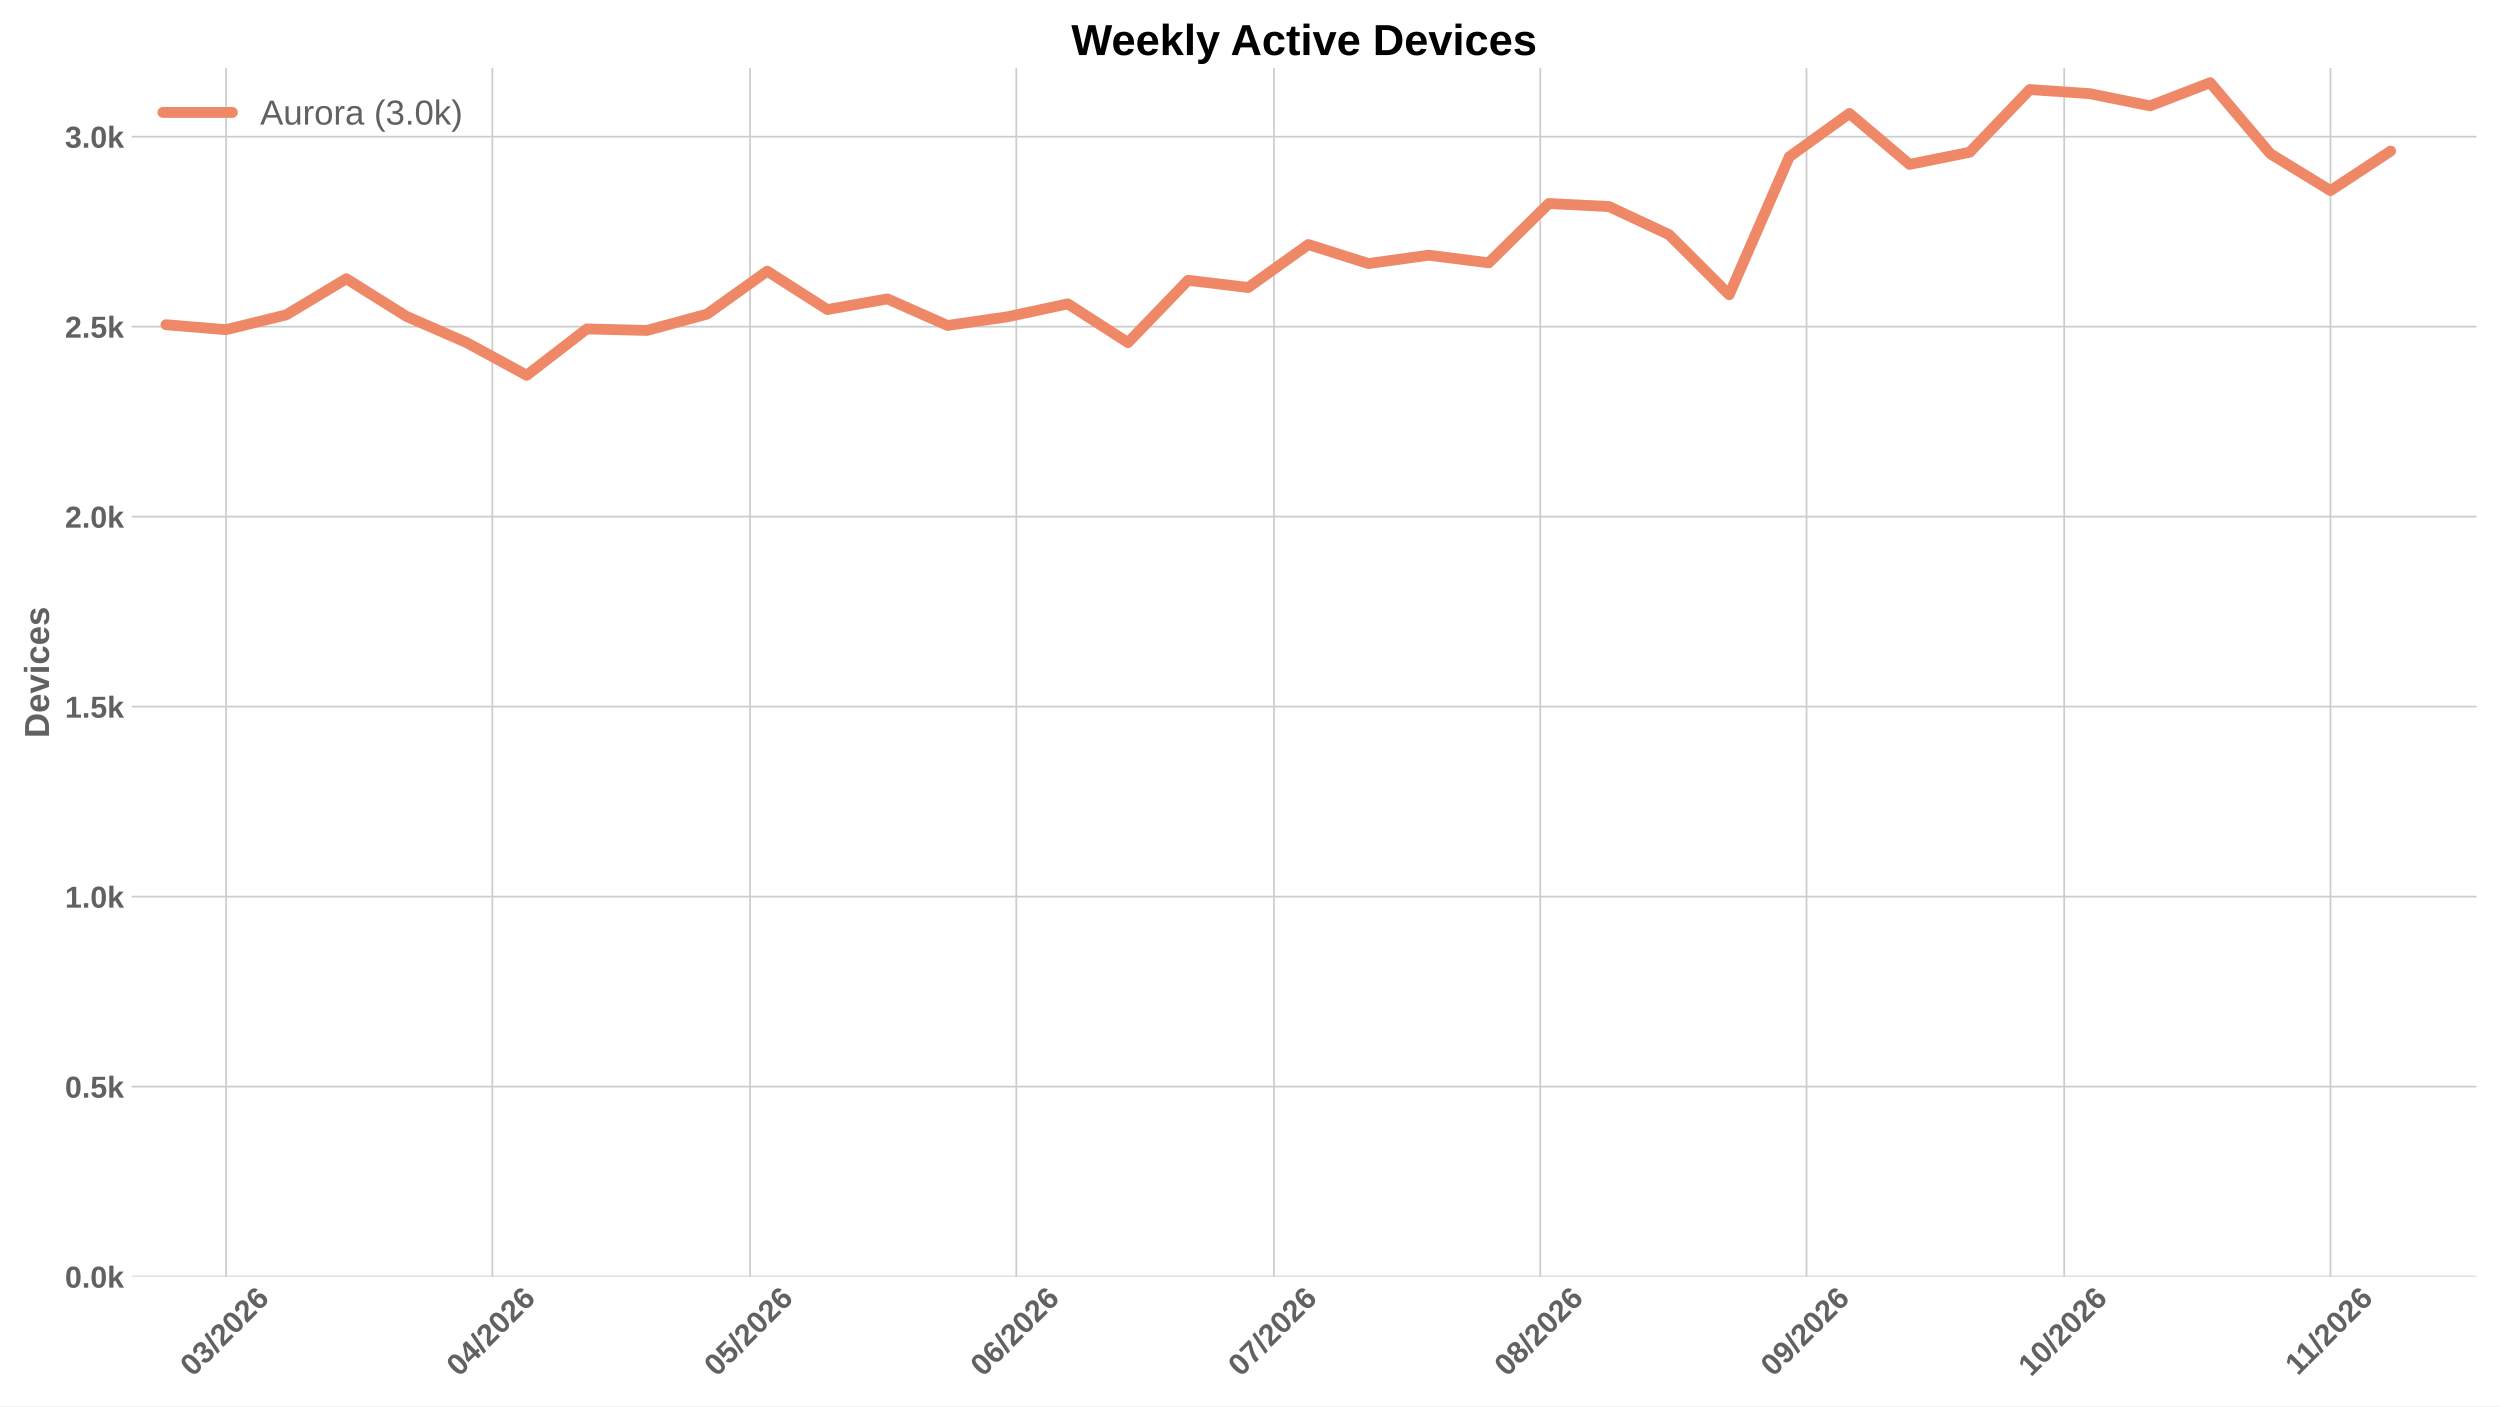
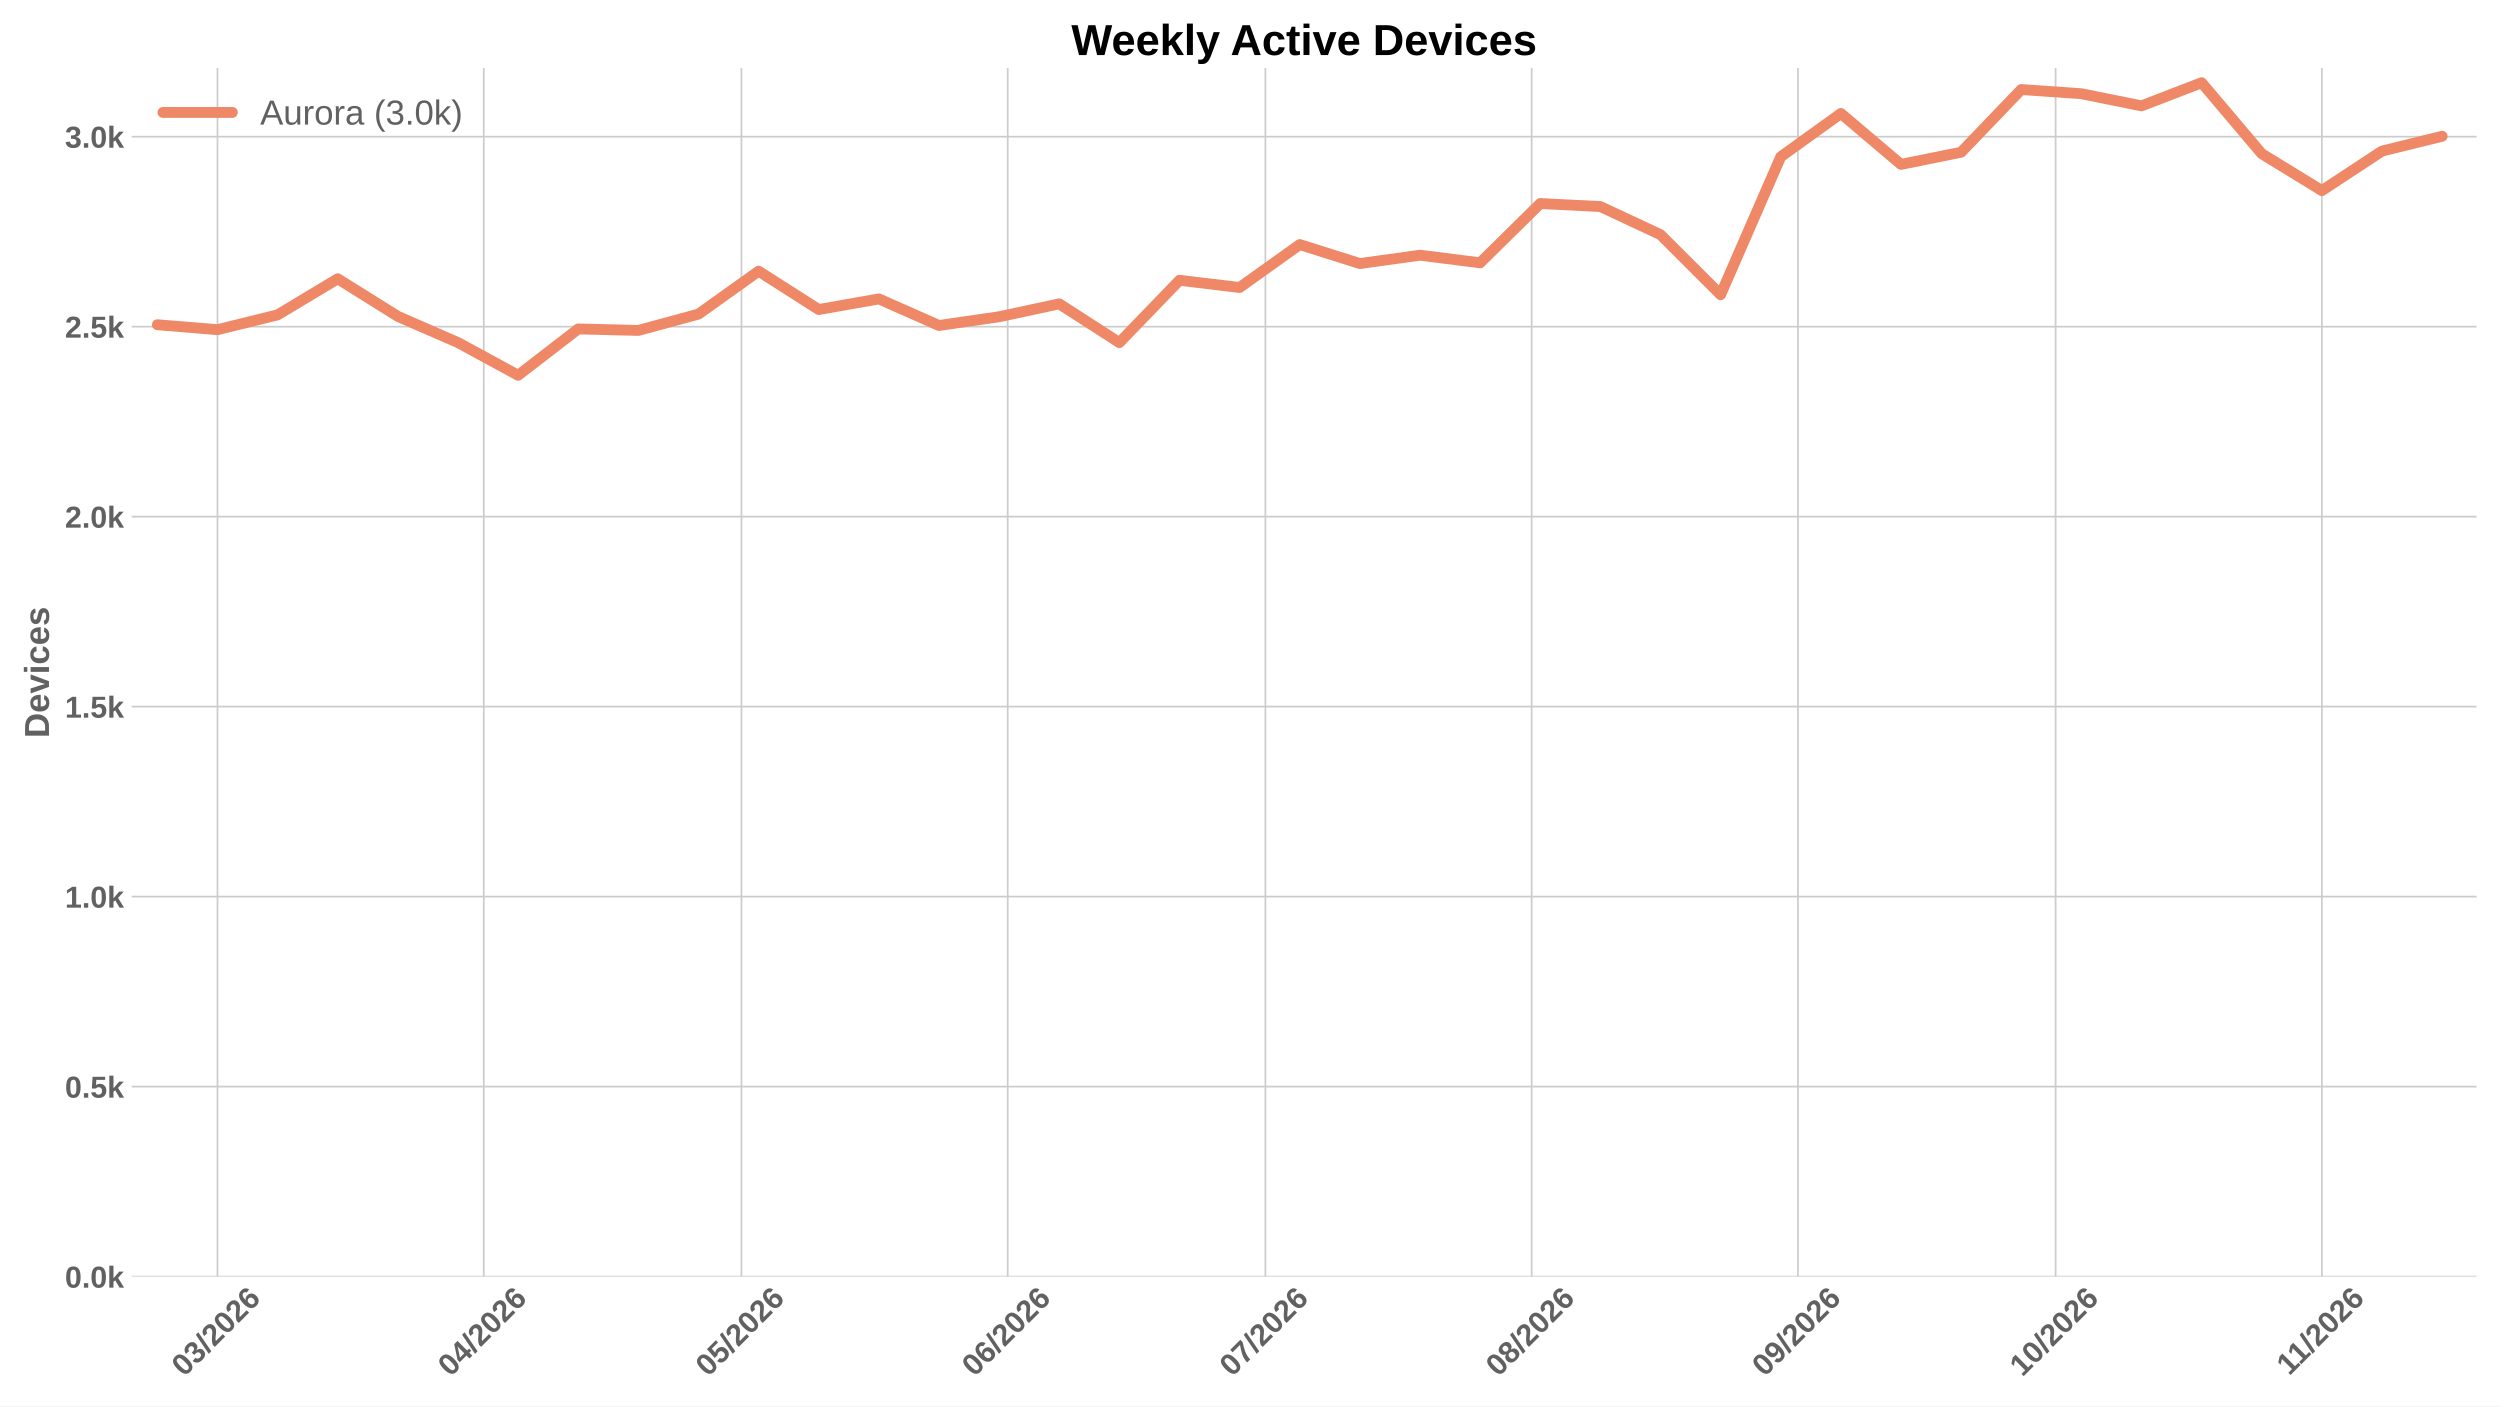
<svg xmlns="http://www.w3.org/2000/svg" xmlns:xlink="http://www.w3.org/1999/xlink" width="1152pt" height="648pt" viewBox="0 0 1152 648" version="1.1">
  <defs>
    <style type="text/css">*{stroke-linejoin: round; stroke-linecap: butt}</style>
  </defs>
  <g id="figure_1">
    <g id="patch_1">
      <path d="M 0 648  L 1152 648  L 1152 0  L 0 0  z " style="fill: #ffffff" />
    </g>
    <g id="axes_1">
      <g id="patch_2">
        <path d="M 60.676 588.262  L 1141.2 588.262  L 1141.2 31.361  L 60.676 31.361  z " style="fill: #ffffff" />
      </g>
      <g id="matplotlib.axis_1">
        <g id="xtick_1">
          <g id="line2d_1">
-             <path d="M 104.179 588.262  L 104.179 31.361  " clip-path="url(#pb18ee97ed9)" style="fill: none; stroke: #cccccc; stroke-width: 0.8; stroke-linecap: round" />
+             <path d="M 100.221 588.262  L 100.221 31.361  " clip-path="url(#p29747a8806)" style="fill: none; stroke: #cccccc; stroke-width: 0.8; stroke-linecap: round" />
          </g>
          <g id="line2d_2" />
          <g id="text_1">
-             <g style="fill: #616161" transform="translate(88.85046 634.7498) rotate(-45) scale(0.14 -0.14)">
+             <g style="fill: #616161" transform="translate(84.89238 634.7498) rotate(-45) scale(0.14 -0.14)">
              <defs>
                <path id="LiberationSans-Bold-13" d="M 3297 2203  Q 3297 1088 2914 512  Q 2531 -63 1766 -63  Q 253 -63 253 2203  Q 253 2994 418 3494  Q 584 3994 915 4231  Q 1247 4469 1791 4469  Q 2572 4469 2934 3903  Q 3297 3338 3297 2203  z M 2416 2203  Q 2416 2813 2356 3150  Q 2297 3488 2165 3634  Q 2034 3781 1784 3781  Q 1519 3781 1383 3632  Q 1247 3484 1189 3148  Q 1131 2813 1131 2203  Q 1131 1600 1192 1261  Q 1253 922 1386 775  Q 1519 628 1772 628  Q 2022 628 2158 783  Q 2294 938 2355 1278  Q 2416 1619 2416 2203  z " transform="scale(0.015625)" />
                <path id="LiberationSans-Bold-16" d="M 3328 1222  Q 3328 603 2922 265  Q 2516 -72 1766 -72  Q 1056 -72 637 254  Q 219 581 147 1197  L 1041 1275  Q 1125 641 1763 641  Q 2078 641 2253 797  Q 2428 953 2428 1275  Q 2428 1569 2215 1725  Q 2003 1881 1584 1881  L 1278 1881  L 1278 2591  L 1566 2591  Q 1944 2591 2134 2745  Q 2325 2900 2325 3188  Q 2325 3459 2173 3614  Q 2022 3769 1731 3769  Q 1459 3769 1292 3619  Q 1125 3469 1100 3194  L 222 3256  Q 291 3825 694 4147  Q 1097 4469 1747 4469  Q 2438 4469 2827 4158  Q 3216 3847 3216 3297  Q 3216 2884 2973 2618  Q 2731 2353 2275 2266  L 2275 2253  Q 2781 2194 3054 1920  Q 3328 1647 3328 1222  z " transform="scale(0.015625)" />
                <path id="LiberationSans-Bold-12" d="M 63 -128  L 972 4638  L 1716 4638  L 822 -128  L 63 -128  z " transform="scale(0.015625)" />
                <path id="LiberationSans-Bold-15" d="M 222 0  L 222 609  Q 394 988 711 1347  Q 1028 1706 1509 2097  Q 1972 2472 2158 2715  Q 2344 2959 2344 3194  Q 2344 3769 1766 3769  Q 1484 3769 1336 3617  Q 1188 3466 1144 3163  L 259 3213  Q 334 3825 717 4147  Q 1100 4469 1759 4469  Q 2472 4469 2853 4144  Q 3234 3819 3234 3231  Q 3234 2922 3112 2672  Q 2991 2422 2800 2211  Q 2609 2000 2376 1815  Q 2144 1631 1925 1456  Q 1706 1281 1526 1103  Q 1347 925 1259 722  L 3303 722  L 3303 0  L 222 0  z " transform="scale(0.015625)" />
                <path id="LiberationSans-Bold-19" d="M 3328 1441  Q 3328 738 2934 337  Q 2541 -63 1847 -63  Q 1069 -63 651 482  Q 234 1028 234 2100  Q 234 3278 657 3873  Q 1081 4469 1869 4469  Q 2428 4469 2751 4222  Q 3075 3975 3209 3456  L 2381 3341  Q 2263 3775 1850 3775  Q 1497 3775 1295 3422  Q 1094 3069 1094 2350  Q 1234 2584 1484 2709  Q 1734 2834 2050 2834  Q 2641 2834 2984 2459  Q 3328 2084 3328 1441  z M 2447 1416  Q 2447 1791 2273 1989  Q 2100 2188 1797 2188  Q 1506 2188 1331 2002  Q 1156 1816 1156 1509  Q 1156 1125 1339 873  Q 1522 622 1819 622  Q 2116 622 2281 833  Q 2447 1044 2447 1416  z " transform="scale(0.015625)" />
              </defs>
              <use xlink:href="#LiberationSans-Bold-13" />
              <use xlink:href="#LiberationSans-Bold-16" transform="translate(55.60938 0)" />
              <use xlink:href="#LiberationSans-Bold-12" transform="translate(111.2188 0)" />
              <use xlink:href="#LiberationSans-Bold-15" transform="translate(139 0)" />
              <use xlink:href="#LiberationSans-Bold-13" transform="translate(194.6094 0)" />
              <use xlink:href="#LiberationSans-Bold-15" transform="translate(250.2188 0)" />
              <use xlink:href="#LiberationSans-Bold-19" transform="translate(305.8281 0)" />
            </g>
          </g>
        </g>
        <g id="xtick_2">
          <g id="line2d_3">
-             <path d="M 226.876 588.262  L 226.876 31.361  " clip-path="url(#pb18ee97ed9)" style="fill: none; stroke: #cccccc; stroke-width: 0.8; stroke-linecap: round" />
+             <path d="M 222.918 588.262  L 222.918 31.361  " clip-path="url(#p29747a8806)" style="fill: none; stroke: #cccccc; stroke-width: 0.8; stroke-linecap: round" />
          </g>
          <g id="line2d_4" />
          <g id="text_2">
-             <g style="fill: #616161" transform="translate(211.5474 634.7498) rotate(-45) scale(0.14 -0.14)">
+             <g style="fill: #616161" transform="translate(207.5893 634.7498) rotate(-45) scale(0.14 -0.14)">
              <defs>
                <path id="LiberationSans-Bold-17" d="M 2938 897  L 2938 0  L 2100 0  L 2100 897  L 97 897  L 97 1556  L 1956 4403  L 2938 4403  L 2938 1550  L 3525 1550  L 3525 897  L 2938 897  z M 2100 2991  Q 2100 3159 2111 3356  Q 2122 3553 2128 3609  Q 2047 3434 1834 3103  L 813 1550  L 2100 1550  L 2100 2991  z " transform="scale(0.015625)" />
              </defs>
              <use xlink:href="#LiberationSans-Bold-13" />
              <use xlink:href="#LiberationSans-Bold-17" transform="translate(55.60938 0)" />
              <use xlink:href="#LiberationSans-Bold-12" transform="translate(111.2188 0)" />
              <use xlink:href="#LiberationSans-Bold-15" transform="translate(139 0)" />
              <use xlink:href="#LiberationSans-Bold-13" transform="translate(194.6094 0)" />
              <use xlink:href="#LiberationSans-Bold-15" transform="translate(250.2188 0)" />
              <use xlink:href="#LiberationSans-Bold-19" transform="translate(305.8281 0)" />
            </g>
          </g>
        </g>
        <g id="xtick_3">
          <g id="line2d_5">
-             <path d="M 345.615 588.262  L 345.615 31.361  " clip-path="url(#pb18ee97ed9)" style="fill: none; stroke: #cccccc; stroke-width: 0.8; stroke-linecap: round" />
+             <path d="M 341.657 588.262  L 341.657 31.361  " clip-path="url(#p29747a8806)" style="fill: none; stroke: #cccccc; stroke-width: 0.8; stroke-linecap: round" />
          </g>
          <g id="line2d_6" />
          <g id="text_3">
-             <g style="fill: #616161" transform="translate(330.2863 634.7498) rotate(-45) scale(0.14 -0.14)">
+             <g style="fill: #616161" transform="translate(326.3282 634.7498) rotate(-45) scale(0.14 -0.14)">
              <defs>
                <path id="LiberationSans-Bold-18" d="M 3381 1466  Q 3381 766 2945 351  Q 2509 -63 1750 -63  Q 1088 -63 689 235  Q 291 534 197 1100  L 1075 1172  Q 1144 891 1319 762  Q 1494 634 1759 634  Q 2088 634 2283 843  Q 2478 1053 2478 1447  Q 2478 1794 2293 2001  Q 2109 2209 1778 2209  Q 1413 2209 1181 1925  L 325 1925  L 478 4403  L 3125 4403  L 3125 3750  L 1275 3750  L 1203 2638  Q 1522 2919 2000 2919  Q 2628 2919 3004 2528  Q 3381 2138 3381 1466  z " transform="scale(0.015625)" />
              </defs>
              <use xlink:href="#LiberationSans-Bold-13" />
              <use xlink:href="#LiberationSans-Bold-18" transform="translate(55.60938 0)" />
              <use xlink:href="#LiberationSans-Bold-12" transform="translate(111.2188 0)" />
              <use xlink:href="#LiberationSans-Bold-15" transform="translate(139 0)" />
              <use xlink:href="#LiberationSans-Bold-13" transform="translate(194.6094 0)" />
              <use xlink:href="#LiberationSans-Bold-15" transform="translate(250.2188 0)" />
              <use xlink:href="#LiberationSans-Bold-19" transform="translate(305.8281 0)" />
            </g>
          </g>
        </g>
        <g id="xtick_4">
          <g id="line2d_7">
-             <path d="M 468.312 588.262  L 468.312 31.361  " clip-path="url(#pb18ee97ed9)" style="fill: none; stroke: #cccccc; stroke-width: 0.8; stroke-linecap: round" />
+             <path d="M 464.353 588.262  L 464.353 31.361  " clip-path="url(#p29747a8806)" style="fill: none; stroke: #cccccc; stroke-width: 0.8; stroke-linecap: round" />
          </g>
          <g id="line2d_8" />
          <g id="text_4">
-             <g style="fill: #616161" transform="translate(452.9832 634.7498) rotate(-45) scale(0.14 -0.14)">
+             <g style="fill: #616161" transform="translate(449.0251 634.7498) rotate(-45) scale(0.14 -0.14)">
              <use xlink:href="#LiberationSans-Bold-13" />
              <use xlink:href="#LiberationSans-Bold-19" transform="translate(55.60938 0)" />
              <use xlink:href="#LiberationSans-Bold-12" transform="translate(111.2188 0)" />
              <use xlink:href="#LiberationSans-Bold-15" transform="translate(139 0)" />
              <use xlink:href="#LiberationSans-Bold-13" transform="translate(194.6094 0)" />
              <use xlink:href="#LiberationSans-Bold-15" transform="translate(250.2188 0)" />
              <use xlink:href="#LiberationSans-Bold-19" transform="translate(305.8281 0)" />
            </g>
          </g>
        </g>
        <g id="xtick_5">
          <g id="line2d_9">
-             <path d="M 587.051 588.262  L 587.051 31.361  " clip-path="url(#pb18ee97ed9)" style="fill: none; stroke: #cccccc; stroke-width: 0.8; stroke-linecap: round" />
+             <path d="M 583.092 588.262  L 583.092 31.361  " clip-path="url(#p29747a8806)" style="fill: none; stroke: #cccccc; stroke-width: 0.8; stroke-linecap: round" />
          </g>
          <g id="line2d_10" />
          <g id="text_5">
-             <g style="fill: #616161" transform="translate(571.7222 634.7498) rotate(-45) scale(0.14 -0.14)">
+             <g style="fill: #616161" transform="translate(567.7641 634.7498) rotate(-45) scale(0.14 -0.14)">
              <defs>
                <path id="LiberationSans-Bold-1a" d="M 3278 3706  Q 2981 3238 2717 2797  Q 2453 2356 2256 1911  Q 2059 1466 1945 995  Q 1831 525 1831 0  L 916 0  Q 916 550 1059 1064  Q 1203 1578 1475 2111  Q 1747 2644 2463 3681  L 275 3681  L 275 4403  L 3278 4403  L 3278 3706  z " transform="scale(0.015625)" />
              </defs>
              <use xlink:href="#LiberationSans-Bold-13" />
              <use xlink:href="#LiberationSans-Bold-1a" transform="translate(55.60938 0)" />
              <use xlink:href="#LiberationSans-Bold-12" transform="translate(111.2188 0)" />
              <use xlink:href="#LiberationSans-Bold-15" transform="translate(139 0)" />
              <use xlink:href="#LiberationSans-Bold-13" transform="translate(194.6094 0)" />
              <use xlink:href="#LiberationSans-Bold-15" transform="translate(250.2188 0)" />
              <use xlink:href="#LiberationSans-Bold-19" transform="translate(305.8281 0)" />
            </g>
          </g>
        </g>
        <g id="xtick_6">
          <g id="line2d_11">
-             <path d="M 709.747 588.262  L 709.747 31.361  " clip-path="url(#pb18ee97ed9)" style="fill: none; stroke: #cccccc; stroke-width: 0.8; stroke-linecap: round" />
+             <path d="M 705.789 588.262  L 705.789 31.361  " clip-path="url(#p29747a8806)" style="fill: none; stroke: #cccccc; stroke-width: 0.8; stroke-linecap: round" />
          </g>
          <g id="line2d_12" />
          <g id="text_6">
-             <g style="fill: #616161" transform="translate(694.4191 634.7498) rotate(-45) scale(0.14 -0.14)">
+             <g style="fill: #616161" transform="translate(690.461 634.7498) rotate(-45) scale(0.14 -0.14)">
              <defs>
                <path id="LiberationSans-Bold-1b" d="M 3363 1241  Q 3363 622 2953 279  Q 2544 -63 1784 -63  Q 1031 -63 617 278  Q 203 619 203 1234  Q 203 1656 447 1945  Q 691 2234 1100 2303  L 1100 2316  Q 744 2394 525 2669  Q 306 2944 306 3303  Q 306 3844 689 4156  Q 1072 4469 1772 4469  Q 2488 4469 2870 4164  Q 3253 3859 3253 3297  Q 3253 2938 3036 2666  Q 2819 2394 2453 2322  L 2453 2309  Q 2878 2241 3120 1961  Q 3363 1681 3363 1241  z M 2350 3250  Q 2350 3563 2206 3708  Q 2063 3853 1772 3853  Q 1203 3853 1203 3250  Q 1203 2619 1778 2619  Q 2066 2619 2208 2766  Q 2350 2913 2350 3250  z M 2453 1313  Q 2453 2003 1766 2003  Q 1447 2003 1276 1822  Q 1106 1641 1106 1300  Q 1106 913 1275 734  Q 1444 556 1791 556  Q 2131 556 2292 734  Q 2453 913 2453 1313  z " transform="scale(0.015625)" />
              </defs>
              <use xlink:href="#LiberationSans-Bold-13" />
              <use xlink:href="#LiberationSans-Bold-1b" transform="translate(55.60938 0)" />
              <use xlink:href="#LiberationSans-Bold-12" transform="translate(111.2188 0)" />
              <use xlink:href="#LiberationSans-Bold-15" transform="translate(139 0)" />
              <use xlink:href="#LiberationSans-Bold-13" transform="translate(194.6094 0)" />
              <use xlink:href="#LiberationSans-Bold-15" transform="translate(250.2188 0)" />
              <use xlink:href="#LiberationSans-Bold-19" transform="translate(305.8281 0)" />
            </g>
          </g>
        </g>
        <g id="xtick_7">
          <g id="line2d_13">
-             <path d="M 832.444 588.262  L 832.444 31.361  " clip-path="url(#pb18ee97ed9)" style="fill: none; stroke: #cccccc; stroke-width: 0.8; stroke-linecap: round" />
+             <path d="M 828.486 588.262  L 828.486 31.361  " clip-path="url(#p29747a8806)" style="fill: none; stroke: #cccccc; stroke-width: 0.8; stroke-linecap: round" />
          </g>
          <g id="line2d_14" />
          <g id="text_7">
-             <g style="fill: #616161" transform="translate(817.116 634.7498) rotate(-45) scale(0.14 -0.14)">
+             <g style="fill: #616161" transform="translate(813.1579 634.7498) rotate(-45) scale(0.14 -0.14)">
              <defs>
                <path id="LiberationSans-Bold-1c" d="M 3322 2272  Q 3322 1100 2894 518  Q 2466 -63 1678 -63  Q 1097 -63 767 185  Q 438 434 300 972  L 1125 1088  Q 1247 628 1688 628  Q 2056 628 2254 981  Q 2453 1334 2459 2028  Q 2341 1794 2070 1661  Q 1800 1528 1488 1528  Q 906 1528 564 1923  Q 222 2319 222 2994  Q 222 3688 623 4078  Q 1025 4469 1759 4469  Q 2550 4469 2936 3920  Q 3322 3372 3322 2272  z M 2394 2888  Q 2394 3297 2214 3539  Q 2034 3781 1738 3781  Q 1447 3781 1280 3570  Q 1113 3359 1113 2988  Q 1113 2622 1278 2401  Q 1444 2181 1741 2181  Q 2022 2181 2208 2373  Q 2394 2566 2394 2888  z " transform="scale(0.015625)" />
              </defs>
              <use xlink:href="#LiberationSans-Bold-13" />
              <use xlink:href="#LiberationSans-Bold-1c" transform="translate(55.60938 0)" />
              <use xlink:href="#LiberationSans-Bold-12" transform="translate(111.2188 0)" />
              <use xlink:href="#LiberationSans-Bold-15" transform="translate(139 0)" />
              <use xlink:href="#LiberationSans-Bold-13" transform="translate(194.6094 0)" />
              <use xlink:href="#LiberationSans-Bold-15" transform="translate(250.2188 0)" />
              <use xlink:href="#LiberationSans-Bold-19" transform="translate(305.8281 0)" />
            </g>
          </g>
        </g>
        <g id="xtick_8">
          <g id="line2d_15">
-             <path d="M 951.183 588.262  L 951.183 31.361  " clip-path="url(#pb18ee97ed9)" style="fill: none; stroke: #cccccc; stroke-width: 0.8; stroke-linecap: round" />
+             <path d="M 947.225 588.262  L 947.225 31.361  " clip-path="url(#p29747a8806)" style="fill: none; stroke: #cccccc; stroke-width: 0.8; stroke-linecap: round" />
          </g>
          <g id="line2d_16" />
          <g id="text_8">
-             <g style="fill: #616161" transform="translate(935.8549 634.7498) rotate(-45) scale(0.14 -0.14)">
+             <g style="fill: #616161" transform="translate(931.8968 634.7498) rotate(-45) scale(0.14 -0.14)">
              <defs>
                <path id="LiberationSans-Bold-14" d="M 403 0  L 403 653  L 1494 653  L 1494 3656  L 438 2997  L 438 3688  L 1541 4403  L 2372 4403  L 2372 653  L 3381 653  L 3381 0  L 403 0  z " transform="scale(0.015625)" />
              </defs>
              <use xlink:href="#LiberationSans-Bold-14" />
              <use xlink:href="#LiberationSans-Bold-13" transform="translate(55.60938 0)" />
              <use xlink:href="#LiberationSans-Bold-12" transform="translate(111.2188 0)" />
              <use xlink:href="#LiberationSans-Bold-15" transform="translate(139 0)" />
              <use xlink:href="#LiberationSans-Bold-13" transform="translate(194.6094 0)" />
              <use xlink:href="#LiberationSans-Bold-15" transform="translate(250.2188 0)" />
              <use xlink:href="#LiberationSans-Bold-19" transform="translate(305.8281 0)" />
            </g>
          </g>
        </g>
        <g id="xtick_9">
          <g id="line2d_17">
-             <path d="M 1073.88 588.262  L 1073.88 31.361  " clip-path="url(#pb18ee97ed9)" style="fill: none; stroke: #cccccc; stroke-width: 0.8; stroke-linecap: round" />
+             <path d="M 1069.922 588.262  L 1069.922 31.361  " clip-path="url(#p29747a8806)" style="fill: none; stroke: #cccccc; stroke-width: 0.8; stroke-linecap: round" />
          </g>
          <g id="line2d_18" />
          <g id="text_9">
-             <g style="fill: #616161" transform="translate(1058.825 634.2038) rotate(-45) scale(0.14 -0.14)">
+             <g style="fill: #616161" transform="translate(1054.867 634.2038) rotate(-45) scale(0.14 -0.14)">
              <use xlink:href="#LiberationSans-Bold-14" />
              <use xlink:href="#LiberationSans-Bold-14" transform="translate(50.09375 0)" />
              <use xlink:href="#LiberationSans-Bold-12" transform="translate(105.7031 0)" />
              <use xlink:href="#LiberationSans-Bold-15" transform="translate(133.4844 0)" />
              <use xlink:href="#LiberationSans-Bold-13" transform="translate(189.0938 0)" />
              <use xlink:href="#LiberationSans-Bold-15" transform="translate(244.7031 0)" />
              <use xlink:href="#LiberationSans-Bold-19" transform="translate(300.3125 0)" />
            </g>
          </g>
        </g>
      </g>
      <g id="matplotlib.axis_2">
        <g id="ytick_1">
          <g id="line2d_19">
-             <path d="M 60.676 588.262  L 1141.2 588.262  " clip-path="url(#pb18ee97ed9)" style="fill: none; stroke: #cccccc; stroke-width: 0.8; stroke-linecap: round" />
+             <path d="M 60.676 588.262  L 1141.2 588.262  " clip-path="url(#p29747a8806)" style="fill: none; stroke: #cccccc; stroke-width: 0.8; stroke-linecap: round" />
          </g>
          <g id="line2d_20" />
          <g id="text_10">
            <g style="fill: #616161" transform="translate(29.93031 593.3584) scale(0.14 -0.14)">
              <defs>
                <path id="LiberationSans-Bold-11" d="M 434 0  L 434 953  L 1338 953  L 1338 0  L 434 0  z " transform="scale(0.015625)" />
                <path id="LiberationSans-Bold-4e" d="M 2606 0  L 1703 1531  L 1325 1269  L 1325 0  L 447 0  L 447 4638  L 1325 4638  L 1325 1981  L 2531 3381  L 3475 3381  L 2288 2063  L 3566 0  L 2606 0  z " transform="scale(0.015625)" />
              </defs>
              <use xlink:href="#LiberationSans-Bold-13" />
              <use xlink:href="#LiberationSans-Bold-11" transform="translate(55.60938 0)" />
              <use xlink:href="#LiberationSans-Bold-13" transform="translate(83.39062 0)" />
              <use xlink:href="#LiberationSans-Bold-4e" transform="translate(139 0)" />
            </g>
          </g>
        </g>
        <g id="ytick_2">
          <g id="line2d_21">
-             <path d="M 60.676 500.713  L 1141.2 500.713  " clip-path="url(#pb18ee97ed9)" style="fill: none; stroke: #cccccc; stroke-width: 0.8; stroke-linecap: round" />
+             <path d="M 60.676 500.713  L 1141.2 500.713  " clip-path="url(#p29747a8806)" style="fill: none; stroke: #cccccc; stroke-width: 0.8; stroke-linecap: round" />
          </g>
          <g id="line2d_22" />
          <g id="text_11">
            <g style="fill: #616161" transform="translate(29.93031 505.8091) scale(0.14 -0.14)">
              <use xlink:href="#LiberationSans-Bold-13" />
              <use xlink:href="#LiberationSans-Bold-11" transform="translate(55.60938 0)" />
              <use xlink:href="#LiberationSans-Bold-18" transform="translate(83.39062 0)" />
              <use xlink:href="#LiberationSans-Bold-4e" transform="translate(139 0)" />
            </g>
          </g>
        </g>
        <g id="ytick_3">
          <g id="line2d_23">
-             <path d="M 60.676 413.163  L 1141.2 413.163  " clip-path="url(#pb18ee97ed9)" style="fill: none; stroke: #cccccc; stroke-width: 0.8; stroke-linecap: round" />
+             <path d="M 60.676 413.163  L 1141.2 413.163  " clip-path="url(#p29747a8806)" style="fill: none; stroke: #cccccc; stroke-width: 0.8; stroke-linecap: round" />
          </g>
          <g id="line2d_24" />
          <g id="text_12">
            <g style="fill: #616161" transform="translate(29.93031 418.2597) scale(0.14 -0.14)">
              <use xlink:href="#LiberationSans-Bold-14" />
              <use xlink:href="#LiberationSans-Bold-11" transform="translate(55.60938 0)" />
              <use xlink:href="#LiberationSans-Bold-13" transform="translate(83.39062 0)" />
              <use xlink:href="#LiberationSans-Bold-4e" transform="translate(139 0)" />
            </g>
          </g>
        </g>
        <g id="ytick_4">
          <g id="line2d_25">
-             <path d="M 60.676 325.614  L 1141.2 325.614  " clip-path="url(#pb18ee97ed9)" style="fill: none; stroke: #cccccc; stroke-width: 0.8; stroke-linecap: round" />
+             <path d="M 60.676 325.614  L 1141.2 325.614  " clip-path="url(#p29747a8806)" style="fill: none; stroke: #cccccc; stroke-width: 0.8; stroke-linecap: round" />
          </g>
          <g id="line2d_26" />
          <g id="text_13">
            <g style="fill: #616161" transform="translate(29.93031 330.7103) scale(0.14 -0.14)">
              <use xlink:href="#LiberationSans-Bold-14" />
              <use xlink:href="#LiberationSans-Bold-11" transform="translate(55.60938 0)" />
              <use xlink:href="#LiberationSans-Bold-18" transform="translate(83.39062 0)" />
              <use xlink:href="#LiberationSans-Bold-4e" transform="translate(139 0)" />
            </g>
          </g>
        </g>
        <g id="ytick_5">
          <g id="line2d_27">
-             <path d="M 60.676 238.065  L 1141.2 238.065  " clip-path="url(#pb18ee97ed9)" style="fill: none; stroke: #cccccc; stroke-width: 0.8; stroke-linecap: round" />
+             <path d="M 60.676 238.065  L 1141.2 238.065  " clip-path="url(#p29747a8806)" style="fill: none; stroke: #cccccc; stroke-width: 0.8; stroke-linecap: round" />
          </g>
          <g id="line2d_28" />
          <g id="text_14">
            <g style="fill: #616161" transform="translate(29.93031 243.1609) scale(0.14 -0.14)">
              <use xlink:href="#LiberationSans-Bold-15" />
              <use xlink:href="#LiberationSans-Bold-11" transform="translate(55.60938 0)" />
              <use xlink:href="#LiberationSans-Bold-13" transform="translate(83.39062 0)" />
              <use xlink:href="#LiberationSans-Bold-4e" transform="translate(139 0)" />
            </g>
          </g>
        </g>
        <g id="ytick_6">
          <g id="line2d_29">
-             <path d="M 60.676 150.515  L 1141.2 150.515  " clip-path="url(#pb18ee97ed9)" style="fill: none; stroke: #cccccc; stroke-width: 0.8; stroke-linecap: round" />
+             <path d="M 60.676 150.515  L 1141.2 150.515  " clip-path="url(#p29747a8806)" style="fill: none; stroke: #cccccc; stroke-width: 0.8; stroke-linecap: round" />
          </g>
          <g id="line2d_30" />
          <g id="text_15">
            <g style="fill: #616161" transform="translate(29.93031 155.6115) scale(0.14 -0.14)">
              <use xlink:href="#LiberationSans-Bold-15" />
              <use xlink:href="#LiberationSans-Bold-11" transform="translate(55.60938 0)" />
              <use xlink:href="#LiberationSans-Bold-18" transform="translate(83.39062 0)" />
              <use xlink:href="#LiberationSans-Bold-4e" transform="translate(139 0)" />
            </g>
          </g>
        </g>
        <g id="ytick_7">
          <g id="line2d_31">
-             <path d="M 60.676 62.966  L 1141.2 62.966  " clip-path="url(#pb18ee97ed9)" style="fill: none; stroke: #cccccc; stroke-width: 0.8; stroke-linecap: round" />
+             <path d="M 60.676 62.966  L 1141.2 62.966  " clip-path="url(#p29747a8806)" style="fill: none; stroke: #cccccc; stroke-width: 0.8; stroke-linecap: round" />
          </g>
          <g id="line2d_32" />
          <g id="text_16">
            <g style="fill: #616161" transform="translate(29.93031 68.06207) scale(0.14 -0.14)">
              <use xlink:href="#LiberationSans-Bold-16" />
              <use xlink:href="#LiberationSans-Bold-11" transform="translate(55.60938 0)" />
              <use xlink:href="#LiberationSans-Bold-13" transform="translate(83.39062 0)" />
              <use xlink:href="#LiberationSans-Bold-4e" transform="translate(139 0)" />
            </g>
          </g>
        </g>
        <g id="text_17">
          <g style="fill: #616161" transform="translate(22.56312 340.0552) rotate(-90) scale(0.16 -0.16)">
            <defs>
              <path id="LiberationSans-Bold-27" d="M 4353 2234  Q 4353 1553 4086 1045  Q 3819 538 3330 269  Q 2841 0 2209 0  L 428 0  L 428 4403  L 2022 4403  Q 3134 4403 3743 3842  Q 4353 3281 4353 2234  z M 3425 2234  Q 3425 2944 3056 3317  Q 2688 3691 2003 3691  L 1350 3691  L 1350 713  L 2131 713  Q 2725 713 3075 1122  Q 3425 1531 3425 2234  z " transform="scale(0.015625)" />
              <path id="LiberationSans-Bold-48" d="M 1831 -63  Q 1069 -63 659 389  Q 250 841 250 1706  Q 250 2544 665 2994  Q 1081 3444 1844 3444  Q 2572 3444 2956 2961  Q 3341 2478 3341 1547  L 3341 1522  L 1172 1522  Q 1172 1028 1355 776  Q 1538 525 1875 525  Q 2341 525 2463 928  L 3291 856  Q 2931 -63 1831 -63  z M 1831 2891  Q 1522 2891 1355 2675  Q 1188 2459 1178 2072  L 2491 2072  Q 2466 2481 2294 2686  Q 2122 2891 1831 2891  z " transform="scale(0.015625)" />
              <path id="LiberationSans-Bold-59" d="M 2284 0  L 1234 0  L 25 3381  L 953 3381  L 1544 1491  Q 1591 1334 1766 709  Q 1797 838 1894 1159  Q 1991 1481 2613 3381  L 3531 3381  L 2284 0  z " transform="scale(0.015625)" />
              <path id="LiberationSans-Bold-4c" d="M 447 3991  L 447 4638  L 1325 4638  L 1325 3991  L 447 3991  z M 447 0  L 447 3381  L 1325 3381  L 1325 0  L 447 0  z " transform="scale(0.015625)" />
              <path id="LiberationSans-Bold-46" d="M 1856 -63  Q 1088 -63 669 395  Q 250 853 250 1672  Q 250 2509 672 2976  Q 1094 3444 1869 3444  Q 2466 3444 2856 3144  Q 3247 2844 3347 2316  L 2463 2272  Q 2425 2531 2275 2686  Q 2125 2841 1850 2841  Q 1172 2841 1172 1706  Q 1172 538 1863 538  Q 2113 538 2281 695  Q 2450 853 2491 1166  L 3372 1125  Q 3325 778 3123 506  Q 2922 234 2594 85  Q 2266 -63 1856 -63  z " transform="scale(0.015625)" />
              <path id="LiberationSans-Bold-56" d="M 3297 988  Q 3297 497 2895 217  Q 2494 -63 1784 -63  Q 1088 -63 717 157  Q 347 378 225 844  L 997 959  Q 1063 719 1223 619  Q 1384 519 1784 519  Q 2153 519 2322 612  Q 2491 706 2491 906  Q 2491 1069 2355 1164  Q 2219 1259 1894 1325  Q 1150 1472 890 1598  Q 631 1725 495 1926  Q 359 2128 359 2422  Q 359 2906 732 3176  Q 1106 3447 1791 3447  Q 2394 3447 2761 3212  Q 3128 2978 3219 2534  L 2441 2453  Q 2403 2659 2256 2761  Q 2109 2863 1791 2863  Q 1478 2863 1322 2783  Q 1166 2703 1166 2516  Q 1166 2369 1286 2283  Q 1406 2197 1691 2141  Q 2088 2059 2395 1973  Q 2703 1888 2889 1769  Q 3075 1650 3186 1464  Q 3297 1278 3297 988  z " transform="scale(0.015625)" />
            </defs>
            <use xlink:href="#LiberationSans-Bold-27" />
            <use xlink:href="#LiberationSans-Bold-48" transform="translate(72.21875 0)" />
            <use xlink:href="#LiberationSans-Bold-59" transform="translate(127.8281 0)" />
            <use xlink:href="#LiberationSans-Bold-4c" transform="translate(183.4375 0)" />
            <use xlink:href="#LiberationSans-Bold-46" transform="translate(211.2188 0)" />
            <use xlink:href="#LiberationSans-Bold-48" transform="translate(266.8281 0)" />
            <use xlink:href="#LiberationSans-Bold-56" transform="translate(322.4375 0)" />
          </g>
        </g>
      </g>
      <g id="line2d_33">
-         <path d="M 76.473 149.64  L 104.179 151.916  L 131.885 145.087  L 159.59 128.453  L 187.296 145.788  L 215.002 157.869  L 242.708 172.928  L 270.413 151.566  L 298.119 152.266  L 325.825 144.737  L 353.531 124.951  L 381.236 142.636  L 408.942 137.733  L 436.648 149.99  L 464.354 145.963  L 492.059 140.009  L 519.765 157.869  L 547.471 129.153  L 575.177 132.48  L 602.882 112.694  L 630.588 121.449  L 658.294 117.597  L 686 121.099  L 713.705 93.783  L 741.411 95.184  L 769.117 108.141  L 796.823 135.807  L 824.528 72.246  L 852.234 52.285  L 879.94 75.748  L 907.646 70.145  L 935.351 41.254  L 963.057 43.18  L 990.763 48.783  L 1018.469 38.102  L 1046.174 70.845  L 1073.88 87.83  L 1101.586 69.62  " clip-path="url(#pb18ee97ed9)" style="fill: none; stroke: #ee8866; stroke-width: 5; stroke-linecap: round" />
+         <path d="M 72.515 149.64  L 100.221 151.916  L 127.926 145.087  L 155.632 128.453  L 183.338 145.788  L 211.044 157.869  L 238.75 172.928  L 266.455 151.566  L 294.161 152.266  L 321.867 144.737  L 349.573 124.951  L 377.278 142.636  L 404.984 137.733  L 432.69 149.99  L 460.396 145.963  L 488.101 140.009  L 515.807 157.869  L 543.513 129.153  L 571.219 132.48  L 598.924 112.694  L 626.63 121.449  L 654.336 117.597  L 682.042 121.099  L 709.747 93.783  L 737.453 95.184  L 765.159 108.141  L 792.865 135.807  L 820.57 72.246  L 848.276 52.285  L 875.982 75.748  L 903.688 70.145  L 931.393 41.254  L 959.099 43.18  L 986.805 48.783  L 1014.511 38.102  L 1042.216 70.845  L 1069.922 87.83  L 1097.628 69.62  L 1125.334 62.791  " clip-path="url(#p29747a8806)" style="fill: none; stroke: #ee8866; stroke-width: 5; stroke-linecap: round" />
      </g>
      <g id="patch_3">
        <path d="M 60.676 588.262  L 60.676 31.361  " style="fill: none" />
      </g>
      <g id="patch_4">
        <path d="M 1141.2 588.262  L 1141.2 31.361  " style="fill: none" />
      </g>
      <g id="patch_5">
        <path d="M 60.676 588.262  L 1141.2 588.262  " style="fill: none" />
      </g>
      <g id="patch_6">
        <path d="M 60.676 31.361  L 1141.2 31.361  " style="fill: none" />
      </g>
      <g id="text_18">
        <g transform="translate(493.655 25.36055) scale(0.2 -0.2)">
          <defs>
            <path id="LiberationSans-Bold-3a" d="M 4897 0  L 3803 0  L 3206 2547  Q 3097 2997 3022 3488  Q 2947 3078 2900 2864  Q 2853 2650 2234 0  L 1141 0  L 6 4403  L 941 4403  L 1578 1559  L 1722 872  Q 1809 1306 1892 1701  Q 1975 2097 2516 4403  L 3547 4403  L 4103 2059  Q 4169 1797 4325 872  L 4403 1234  L 4569 1953  L 5100 4403  L 6034 4403  L 4897 0  z " transform="scale(0.015625)" />
            <path id="LiberationSans-Bold-4f" d="M 447 0  L 447 4638  L 1325 4638  L 1325 0  L 447 0  z " transform="scale(0.015625)" />
            <path id="LiberationSans-Bold-5c" d="M 884 -1328  Q 569 -1328 331 -1288  L 331 -663  Q 497 -688 634 -688  Q 822 -688 945 -628  Q 1069 -569 1167 -431  Q 1266 -294 1388 34  L 50 3381  L 978 3381  L 1509 1797  Q 1634 1456 1825 753  L 1903 1050  L 2106 1784  L 2606 3381  L 3525 3381  L 2188 -178  Q 1919 -828 1630 -1078  Q 1341 -1328 884 -1328  z " transform="scale(0.015625)" />
            <path id="LiberationSans-Bold-3" transform="scale(0.015625)" />
            <path id="LiberationSans-Bold-24" d="M 3541 0  L 3150 1125  L 1472 1125  L 1081 0  L 159 0  L 1766 4403  L 2853 4403  L 4453 0  L 3541 0  z M 2309 3725  L 2291 3656  Q 2259 3544 2215 3400  Q 2172 3256 1678 1819  L 2944 1819  L 2509 3084  L 2375 3509  L 2309 3725  z " transform="scale(0.015625)" />
            <path id="LiberationSans-Bold-57" d="M 1313 -56  Q 925 -56 715 155  Q 506 366 506 794  L 506 2788  L 78 2788  L 78 3381  L 550 3381  L 825 4175  L 1375 4175  L 1375 3381  L 2016 3381  L 2016 2788  L 1375 2788  L 1375 1031  Q 1375 784 1469 667  Q 1563 550 1759 550  Q 1863 550 2053 594  L 2053 50  Q 1728 -56 1313 -56  z " transform="scale(0.015625)" />
          </defs>
          <use xlink:href="#LiberationSans-Bold-3a" />
          <use xlink:href="#LiberationSans-Bold-48" transform="translate(92.57812 0)" />
          <use xlink:href="#LiberationSans-Bold-48" transform="translate(148.1875 0)" />
          <use xlink:href="#LiberationSans-Bold-4e" transform="translate(203.7969 0)" />
          <use xlink:href="#LiberationSans-Bold-4f" transform="translate(259.4062 0)" />
          <use xlink:href="#LiberationSans-Bold-5c" transform="translate(287.1875 0)" />
          <use xlink:href="#LiberationSans-Bold-3" transform="translate(342.7969 0)" />
          <use xlink:href="#LiberationSans-Bold-24" transform="translate(366.875 0)" />
          <use xlink:href="#LiberationSans-Bold-46" transform="translate(439.0938 0)" />
          <use xlink:href="#LiberationSans-Bold-57" transform="translate(494.7031 0)" />
          <use xlink:href="#LiberationSans-Bold-4c" transform="translate(528 0)" />
          <use xlink:href="#LiberationSans-Bold-59" transform="translate(555.7812 0)" />
          <use xlink:href="#LiberationSans-Bold-48" transform="translate(611.3906 0)" />
          <use xlink:href="#LiberationSans-Bold-3" transform="translate(667 0)" />
          <use xlink:href="#LiberationSans-Bold-27" transform="translate(694.7812 0)" />
          <use xlink:href="#LiberationSans-Bold-48" transform="translate(767 0)" />
          <use xlink:href="#LiberationSans-Bold-59" transform="translate(822.6094 0)" />
          <use xlink:href="#LiberationSans-Bold-4c" transform="translate(878.2188 0)" />
          <use xlink:href="#LiberationSans-Bold-46" transform="translate(906 0)" />
          <use xlink:href="#LiberationSans-Bold-48" transform="translate(961.6094 0)" />
          <use xlink:href="#LiberationSans-Bold-56" transform="translate(1017.219 0)" />
        </g>
      </g>
      <g id="legend_1">
        <g id="line2d_34">
          <path d="M 75.076 51.809  L 91.076 51.809  L 107.076 51.809  " style="fill: none; stroke: #ee8866; stroke-width: 5; stroke-linecap: round" />
        </g>
        <g id="text_19">
          <g style="fill: #616161" transform="translate(119.8756 57.40898) scale(0.16 -0.16)">
            <defs>
              <path id="LiberationSans-24" d="M 3647 0  L 3144 1288  L 1138 1288  L 631 0  L 13 0  L 1809 4403  L 2488 4403  L 4256 0  L 3647 0  z M 2141 3953  L 2113 3866  Q 2034 3606 1881 3200  L 1319 1753  L 2966 1753  L 2400 3206  Q 2313 3422 2225 3694  L 2141 3953  z " transform="scale(0.015625)" />
              <path id="LiberationSans-58" d="M 981 3381  L 981 1238  Q 981 903 1047 718  Q 1113 534 1256 453  Q 1400 372 1678 372  Q 2084 372 2318 650  Q 2553 928 2553 1422  L 2553 3381  L 3116 3381  L 3116 722  Q 3116 131 3134 0  L 2603 0  Q 2600 16 2597 84  Q 2594 153 2589 242  Q 2584 331 2578 578  L 2569 578  Q 2375 228 2120 82  Q 1866 -63 1488 -63  Q 931 -63 673 214  Q 416 491 416 1128  L 416 3381  L 981 3381  z " transform="scale(0.015625)" />
              <path id="LiberationSans-55" d="M 444 0  L 444 2594  Q 444 2950 425 3381  L 956 3381  Q 981 2806 981 2691  L 994 2691  Q 1128 3125 1303 3284  Q 1478 3444 1797 3444  Q 1909 3444 2025 3413  L 2025 2897  Q 1913 2928 1725 2928  Q 1375 2928 1190 2626  Q 1006 2325 1006 1763  L 1006 0  L 444 0  z " transform="scale(0.015625)" />
              <path id="LiberationSans-52" d="M 3291 1694  Q 3291 806 2900 371  Q 2509 -63 1766 -63  Q 1025 -63 647 389  Q 269 841 269 1694  Q 269 3444 1784 3444  Q 2559 3444 2925 3017  Q 3291 2591 3291 1694  z M 2700 1694  Q 2700 2394 2492 2711  Q 2284 3028 1794 3028  Q 1300 3028 1079 2704  Q 859 2381 859 1694  Q 859 1025 1076 689  Q 1294 353 1759 353  Q 2266 353 2483 678  Q 2700 1003 2700 1694  z " transform="scale(0.015625)" />
              <path id="LiberationSans-44" d="M 1294 -63  Q 784 -63 528 206  Q 272 475 272 944  Q 272 1469 617 1750  Q 963 2031 1731 2050  L 2491 2063  L 2491 2247  Q 2491 2659 2316 2837  Q 2141 3016 1766 3016  Q 1388 3016 1216 2887  Q 1044 2759 1009 2478  L 422 2531  Q 566 3444 1778 3444  Q 2416 3444 2737 3151  Q 3059 2859 3059 2306  L 3059 850  Q 3059 600 3125 473  Q 3191 347 3375 347  Q 3456 347 3559 369  L 3559 19  Q 3347 -31 3125 -31  Q 2813 -31 2670 133  Q 2528 297 2509 647  L 2491 647  Q 2275 259 1989 98  Q 1703 -63 1294 -63  z M 1422 359  Q 1731 359 1972 500  Q 2213 641 2352 886  Q 2491 1131 2491 1391  L 2491 1669  L 1875 1656  Q 1478 1650 1273 1575  Q 1069 1500 959 1344  Q 850 1188 850 934  Q 850 659 998 509  Q 1147 359 1422 359  z " transform="scale(0.015625)" />
              <path id="LiberationSans-3" transform="scale(0.015625)" />
              <path id="LiberationSans-b" d="M 397 1663  Q 397 2566 680 3284  Q 963 4003 1550 4638  L 2094 4638  Q 1509 3988 1236 3256  Q 963 2525 963 1656  Q 963 791 1233 62  Q 1503 -666 2094 -1325  L 1550 -1325  Q 959 -688 678 32  Q 397 753 397 1650  L 397 1663  z " transform="scale(0.015625)" />
              <path id="LiberationSans-16" d="M 3278 1216  Q 3278 606 2890 271  Q 2503 -63 1784 -63  Q 1116 -63 717 239  Q 319 541 244 1131  L 825 1184  Q 938 403 1784 403  Q 2209 403 2451 612  Q 2694 822 2694 1234  Q 2694 1594 2417 1795  Q 2141 1997 1619 1997  L 1300 1997  L 1300 2484  L 1606 2484  Q 2069 2484 2323 2686  Q 2578 2888 2578 3244  Q 2578 3597 2370 3801  Q 2163 4006 1753 4006  Q 1381 4006 1151 3815  Q 922 3625 884 3278  L 319 3322  Q 381 3863 767 4166  Q 1153 4469 1759 4469  Q 2422 4469 2789 4161  Q 3156 3853 3156 3303  Q 3156 2881 2920 2617  Q 2684 2353 2234 2259  L 2234 2247  Q 2728 2194 3003 1916  Q 3278 1638 3278 1216  z " transform="scale(0.015625)" />
              <path id="LiberationSans-11" d="M 584 0  L 584 684  L 1194 684  L 1194 0  L 584 0  z " transform="scale(0.015625)" />
              <path id="LiberationSans-13" d="M 3309 2203  Q 3309 1100 2920 518  Q 2531 -63 1772 -63  Q 1013 -63 631 515  Q 250 1094 250 2203  Q 250 3338 620 3903  Q 991 4469 1791 4469  Q 2569 4469 2939 3897  Q 3309 3325 3309 2203  z M 2738 2203  Q 2738 3156 2517 3584  Q 2297 4013 1791 4013  Q 1272 4013 1045 3591  Q 819 3169 819 2203  Q 819 1266 1048 831  Q 1278 397 1778 397  Q 2275 397 2506 840  Q 2738 1284 2738 2203  z " transform="scale(0.015625)" />
              <path id="LiberationSans-4e" d="M 2550 0  L 1406 1544  L 994 1203  L 994 0  L 431 0  L 431 4638  L 994 4638  L 994 1741  L 2478 3381  L 3138 3381  L 1766 1928  L 3209 0  L 2550 0  z " transform="scale(0.015625)" />
              <path id="LiberationSans-c" d="M 1734 1650  Q 1734 747 1451 28  Q 1169 -691 581 -1325  L 38 -1325  Q 625 -669 897 57  Q 1169 784 1169 1656  Q 1169 2528 895 3256  Q 622 3984 38 4638  L 581 4638  Q 1172 4000 1453 3279  Q 1734 2559 1734 1663  L 1734 1650  z " transform="scale(0.015625)" />
            </defs>
            <use xlink:href="#LiberationSans-24" />
            <use xlink:href="#LiberationSans-58" transform="translate(66.70312 0)" />
            <use xlink:href="#LiberationSans-55" transform="translate(122.3125 0)" />
            <use xlink:href="#LiberationSans-52" transform="translate(155.6094 0)" />
            <use xlink:href="#LiberationSans-55" transform="translate(211.2188 0)" />
            <use xlink:href="#LiberationSans-44" transform="translate(244.5156 0)" />
            <use xlink:href="#LiberationSans-3" transform="translate(300.125 0)" />
            <use xlink:href="#LiberationSans-b" transform="translate(327.9062 0)" />
            <use xlink:href="#LiberationSans-16" transform="translate(361.2031 0)" />
            <use xlink:href="#LiberationSans-11" transform="translate(416.8125 0)" />
            <use xlink:href="#LiberationSans-13" transform="translate(444.5938 0)" />
            <use xlink:href="#LiberationSans-4e" transform="translate(500.2031 0)" />
            <use xlink:href="#LiberationSans-c" transform="translate(550.2031 0)" />
          </g>
        </g>
      </g>
    </g>
  </g>
  <defs>
-     <clipPath id="pb18ee97ed9">
+     <clipPath id="p29747a8806">
      <rect x="60.676" y="31.361" width="1080.524" height="556.902" />
    </clipPath>
  </defs>
</svg>
